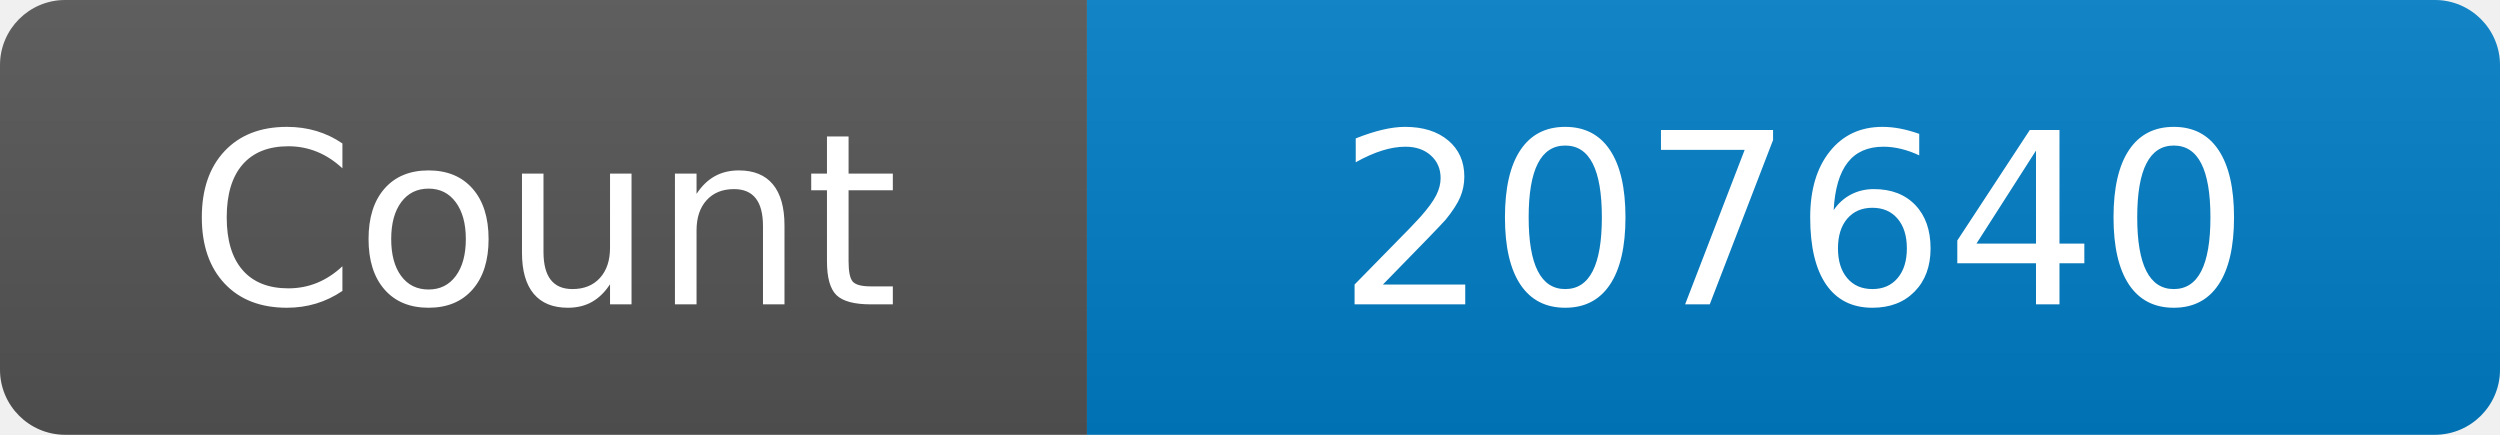
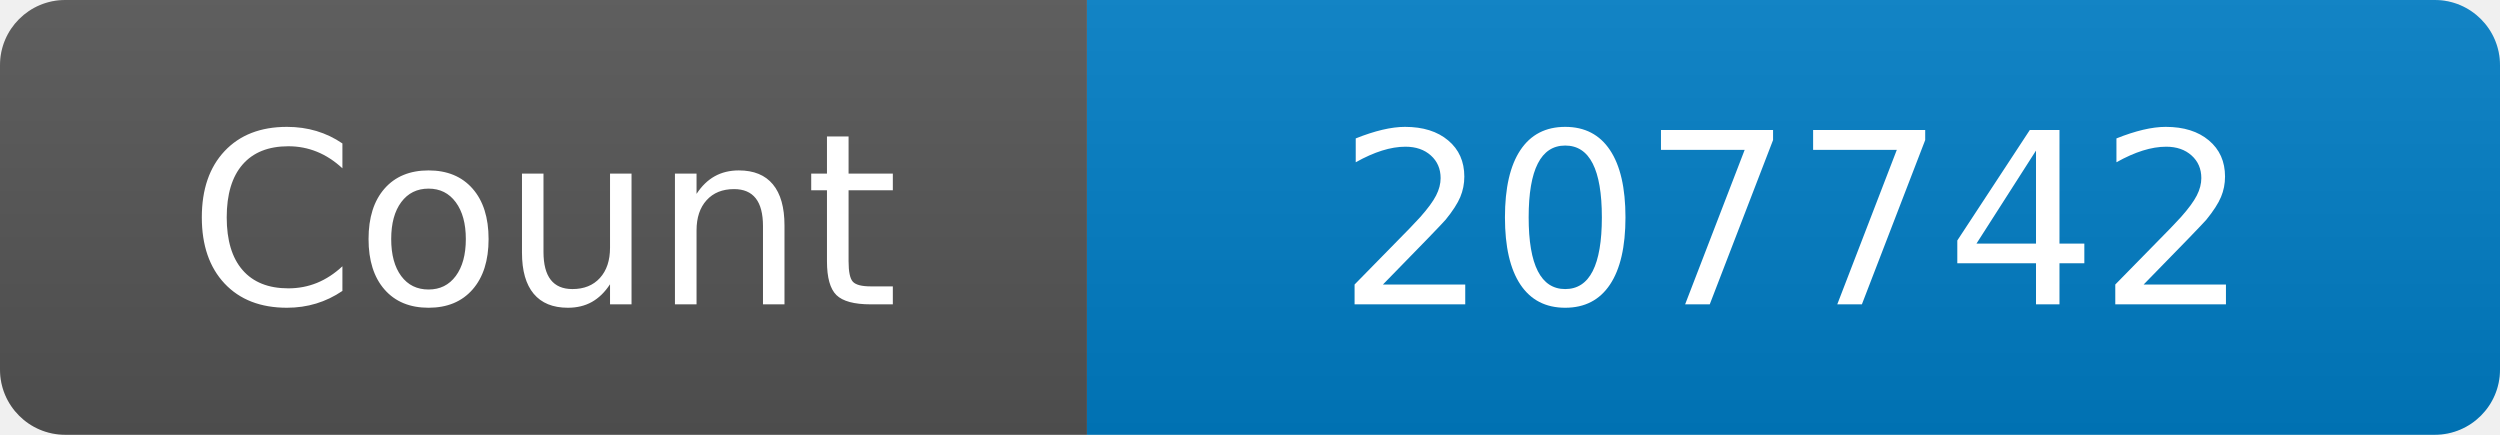
<svg xmlns="http://www.w3.org/2000/svg" width="115" height="20" role="img" aria-label="Maintained?: yes">
  <linearGradient id="s" x2="0" y2="100%">
    <stop offset="0" stop-color="#bbb" stop-opacity=".1" />
    <stop offset="1" stop-opacity=".1" />
  </linearGradient>
  <clipPath id="r">
    <rect width="115" height="20" rx="3" fill="#fff" />
  </clipPath>
  <g clip-path="url(#r)">
    <rect width="50" height="20" fill="#555" />
    <rect x="50" width="160" height="20" fill="#007ec6" />
    <rect width="115" height="20" fill="url(#s)" />
  </g>
  <g fill="#fff" text-anchor="middle" font-family="Verdana,Geneva,DejaVu Sans,sans-serif" font-size="110">
    <text x="250" y="140" transform="scale(.1)" fill="#fff">Count</text>
-     <text x="825" y="140" transform="scale(.1)" fill="#fff">207640</text>
+     <text x="825" y="140" transform="scale(.1)" fill="#fff">207742</text>
  </g>
</svg>
